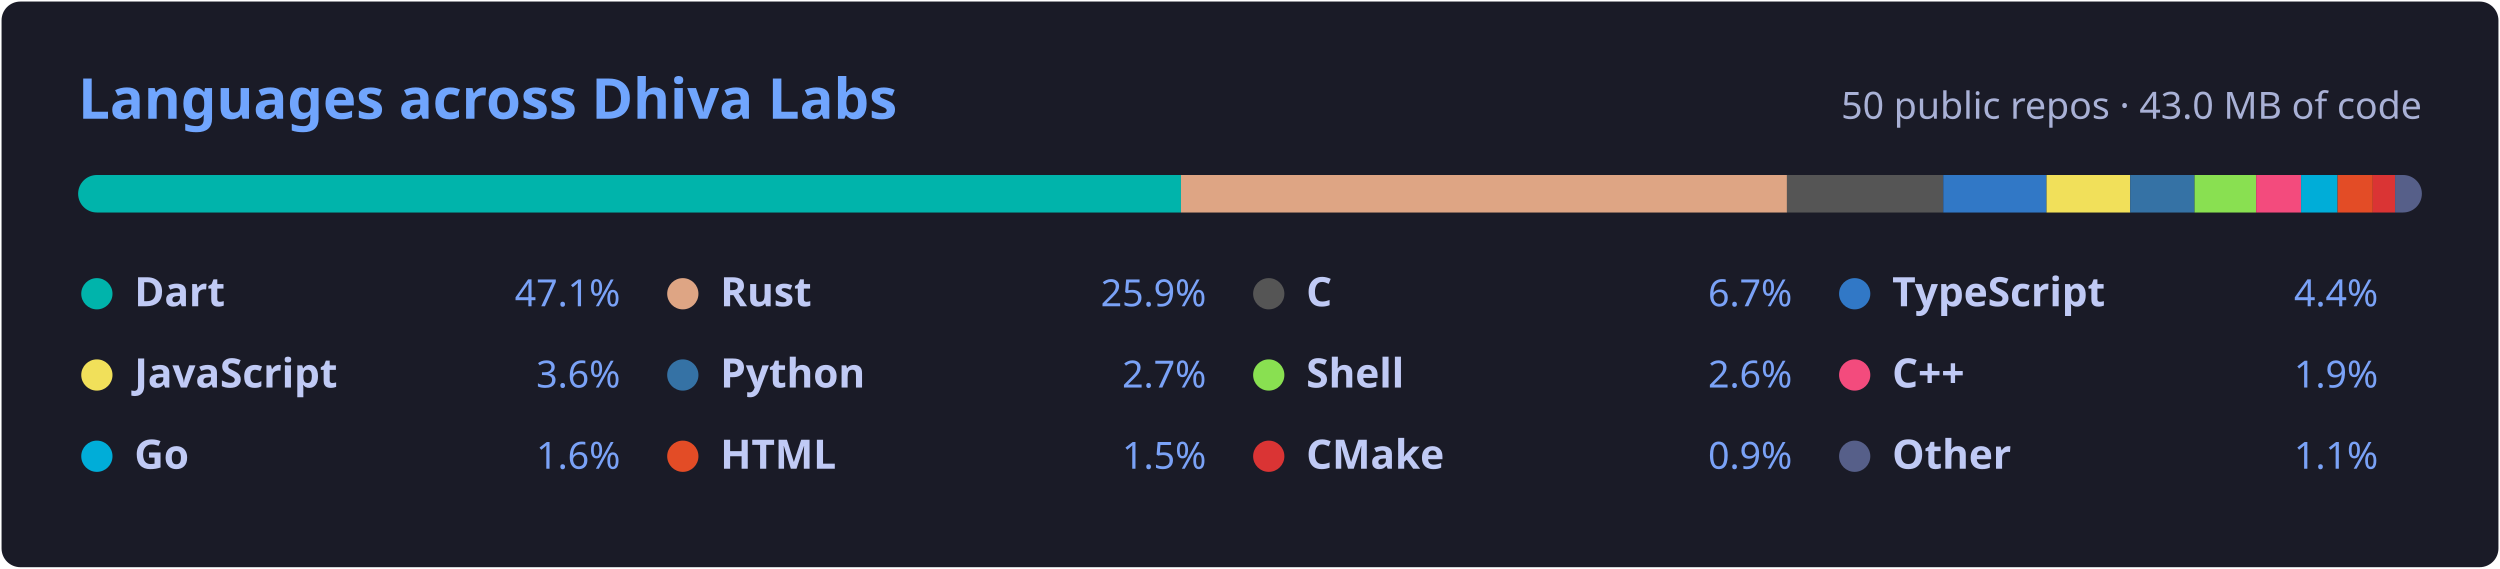
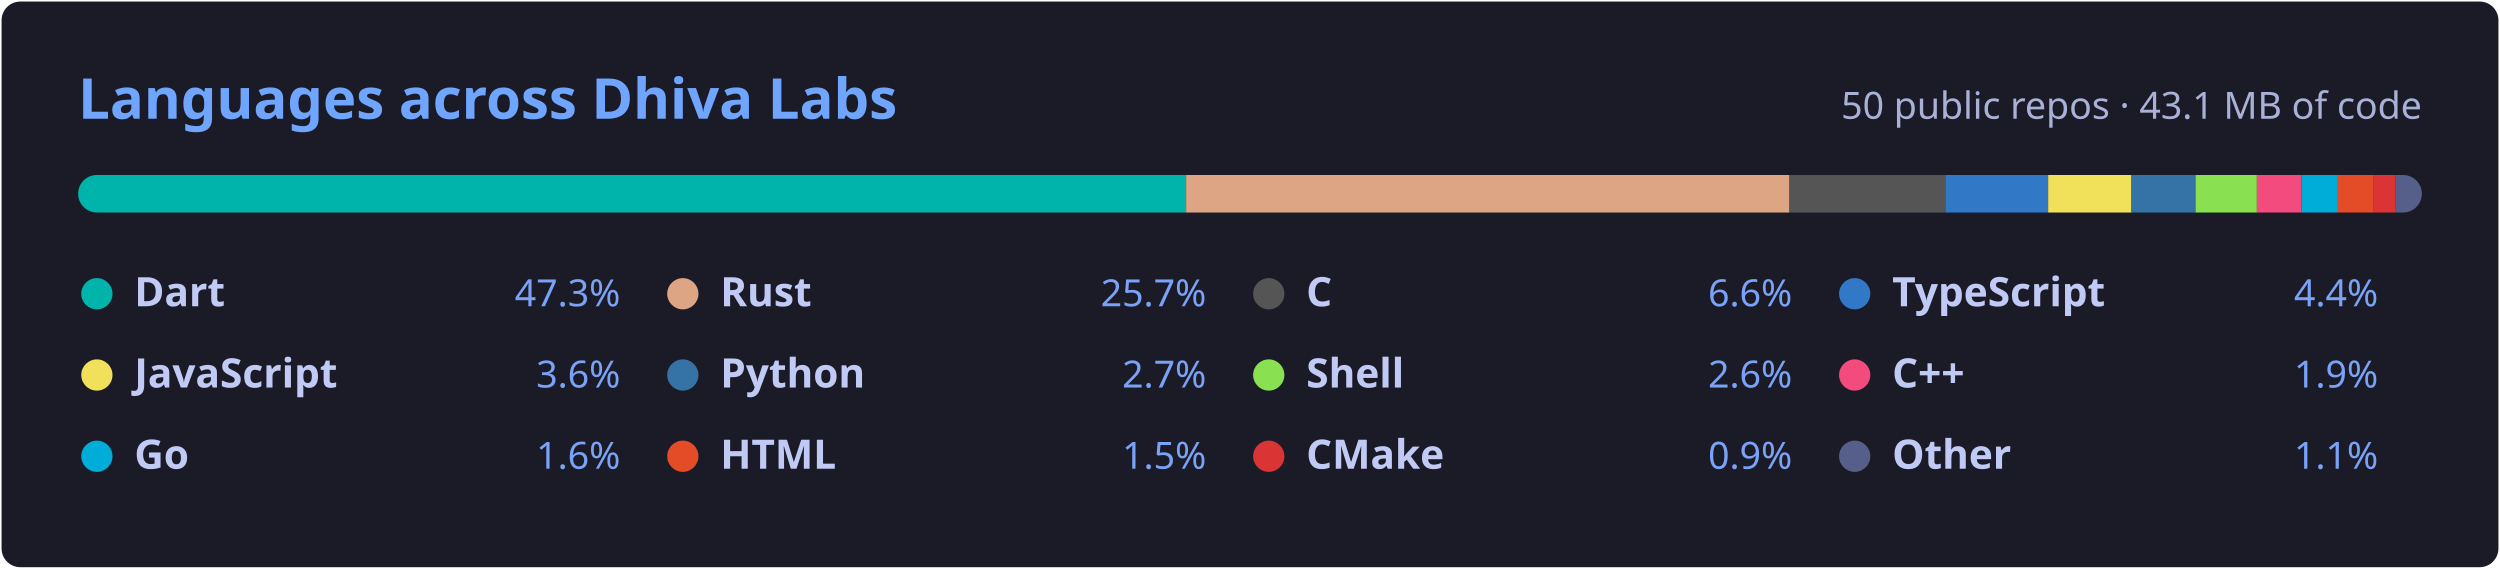
<svg xmlns="http://www.w3.org/2000/svg" width="800" height="182" viewBox="0 0 800 182" role="img" aria-labelledby="title">
  <style>.h{font:600 18px 'Segoe UI',Ubuntu,'Helvetica Neue',Sans-Serif;fill:#70a5fd}.s{font:400 12px 'Segoe UI',Ubuntu,Sans-Serif;fill:#a9b1d6}.n{font:600 13px 'Segoe UI',Ubuntu,Sans-Serif;fill:#c0caf5}.p{font:400 12px 'Segoe UI',Ubuntu,Sans-Serif;fill:#7aa2f7}</style>
  <rect x="0.5" y="0.5" width="799" height="181" rx="6" fill="#1a1b27" />
  <text x="25" y="38" class="h">Languages across Dhiva Labs</text>
-   <text x="775" y="38" class="s" text-anchor="end">50 public repos · 43.0 MB of code</text>
+   <text x="775" y="38" class="s" text-anchor="end">50 public repos · 43.1 MB of code</text>
  <clipPath id="bar">
    <rect x="25" y="56" width="750" height="12" rx="6" />
  </clipPath>
  <g clip-path="url(#bar)">
-     <rect x="25.00" y="56" width="352.91" height="12" fill="#00B4AB" />
-     <rect x="377.91" y="56" width="193.91" height="12" fill="#dea584" />
-     <rect x="571.82" y="56" width="50.02" height="12" fill="#555555" />
-     <rect x="621.84" y="56" width="33.05" height="12" fill="#3178c6" />
-     <rect x="654.89" y="56" width="26.77" height="12" fill="#f1e05a" />
-     <rect x="681.66" y="56" width="20.59" height="12" fill="#3572A5" />
-     <rect x="702.25" y="56" width="19.72" height="12" fill="#89e051" />
-     <rect x="721.97" y="56" width="14.37" height="12" fill="#f34b7d" />
-     <rect x="736.34" y="56" width="11.68" height="12" fill="#00ADD8" />
-     <rect x="748.02" y="56" width="11.29" height="12" fill="#e34c26" />
-     <rect x="759.31" y="56" width="7.11" height="12" fill="#DA3434" />
-     <rect x="766.42" y="56" width="8.58" height="12" fill="#565f89" />
+     <rect x="25.00" y="56" width="354.56" height="12" fill="#00B4AB" />
+     <rect x="379.56" y="56" width="193.07" height="12" fill="#dea584" />
+     <rect x="572.64" y="56" width="49.86" height="12" fill="#555555" />
+     <rect x="622.50" y="56" width="32.91" height="12" fill="#3178c6" />
+     <rect x="655.41" y="56" width="26.66" height="12" fill="#f1e05a" />
+     <rect x="682.06" y="56" width="20.50" height="12" fill="#3572A5" />
+     <rect x="702.56" y="56" width="19.64" height="12" fill="#89e051" />
+     <rect x="722.20" y="56" width="14.31" height="12" fill="#f34b7d" />
+     <rect x="736.51" y="56" width="11.63" height="12" fill="#00ADD8" />
+     <rect x="748.14" y="56" width="11.24" height="12" fill="#e34c26" />
+     <rect x="759.38" y="56" width="7.08" height="12" fill="#DA3434" />
+     <rect x="766.46" y="56" width="8.54" height="12" fill="#565f89" />
  </g>
  <circle cx="31.0" cy="94" r="5" fill="#00B4AB" />
  <text x="43.0" y="98" class="n">Dart</text>
-   <text x="198.5" y="98" class="p" text-anchor="end">47.1%</text>
+   <text x="198.5" y="98" class="p" text-anchor="end">47.3%</text>
  <circle cx="218.5" cy="94" r="5" fill="#dea584" />
  <text x="230.5" y="98" class="n">Rust</text>
-   <text x="386.0" y="98" class="p" text-anchor="end">25.9%</text>
+   <text x="386.0" y="98" class="p" text-anchor="end">25.7%</text>
  <circle cx="406.0" cy="94" r="5" fill="#555555" />
  <text x="418.0" y="98" class="n">C</text>
-   <text x="573.5" y="98" class="p" text-anchor="end">6.7%</text>
+   <text x="573.5" y="98" class="p" text-anchor="end">6.6%</text>
  <circle cx="593.5" cy="94" r="5" fill="#3178c6" />
  <text x="605.5" y="98" class="n">TypeScript</text>
  <text x="761.0" y="98" class="p" text-anchor="end">4.4%</text>
  <circle cx="31.0" cy="120" r="5" fill="#f1e05a" />
  <text x="43.0" y="124" class="n">JavaScript</text>
  <text x="198.5" y="124" class="p" text-anchor="end">3.6%</text>
  <circle cx="218.5" cy="120" r="5" fill="#3572A5" />
  <text x="230.5" y="124" class="n">Python</text>
  <text x="386.0" y="124" class="p" text-anchor="end">2.7%</text>
  <circle cx="406.0" cy="120" r="5" fill="#89e051" />
  <text x="418.0" y="124" class="n">Shell</text>
  <text x="573.5" y="124" class="p" text-anchor="end">2.6%</text>
  <circle cx="593.5" cy="120" r="5" fill="#f34b7d" />
  <text x="605.5" y="124" class="n">C++</text>
  <text x="761.0" y="124" class="p" text-anchor="end">1.9%</text>
  <circle cx="31.0" cy="146" r="5" fill="#00ADD8" />
  <text x="43.0" y="150" class="n">Go</text>
  <text x="198.5" y="150" class="p" text-anchor="end">1.6%</text>
  <circle cx="218.5" cy="146" r="5" fill="#e34c26" />
  <text x="230.5" y="150" class="n">HTML</text>
  <text x="386.0" y="150" class="p" text-anchor="end">1.5%</text>
  <circle cx="406.0" cy="146" r="5" fill="#DA3434" />
  <text x="418.0" y="150" class="n">CMake</text>
  <text x="573.5" y="150" class="p" text-anchor="end">0.9%</text>
  <circle cx="593.5" cy="146" r="5" fill="#565f89" />
  <text x="605.5" y="150" class="n">Other</text>
  <text x="761.0" y="150" class="p" text-anchor="end">1.1%</text>
</svg>
